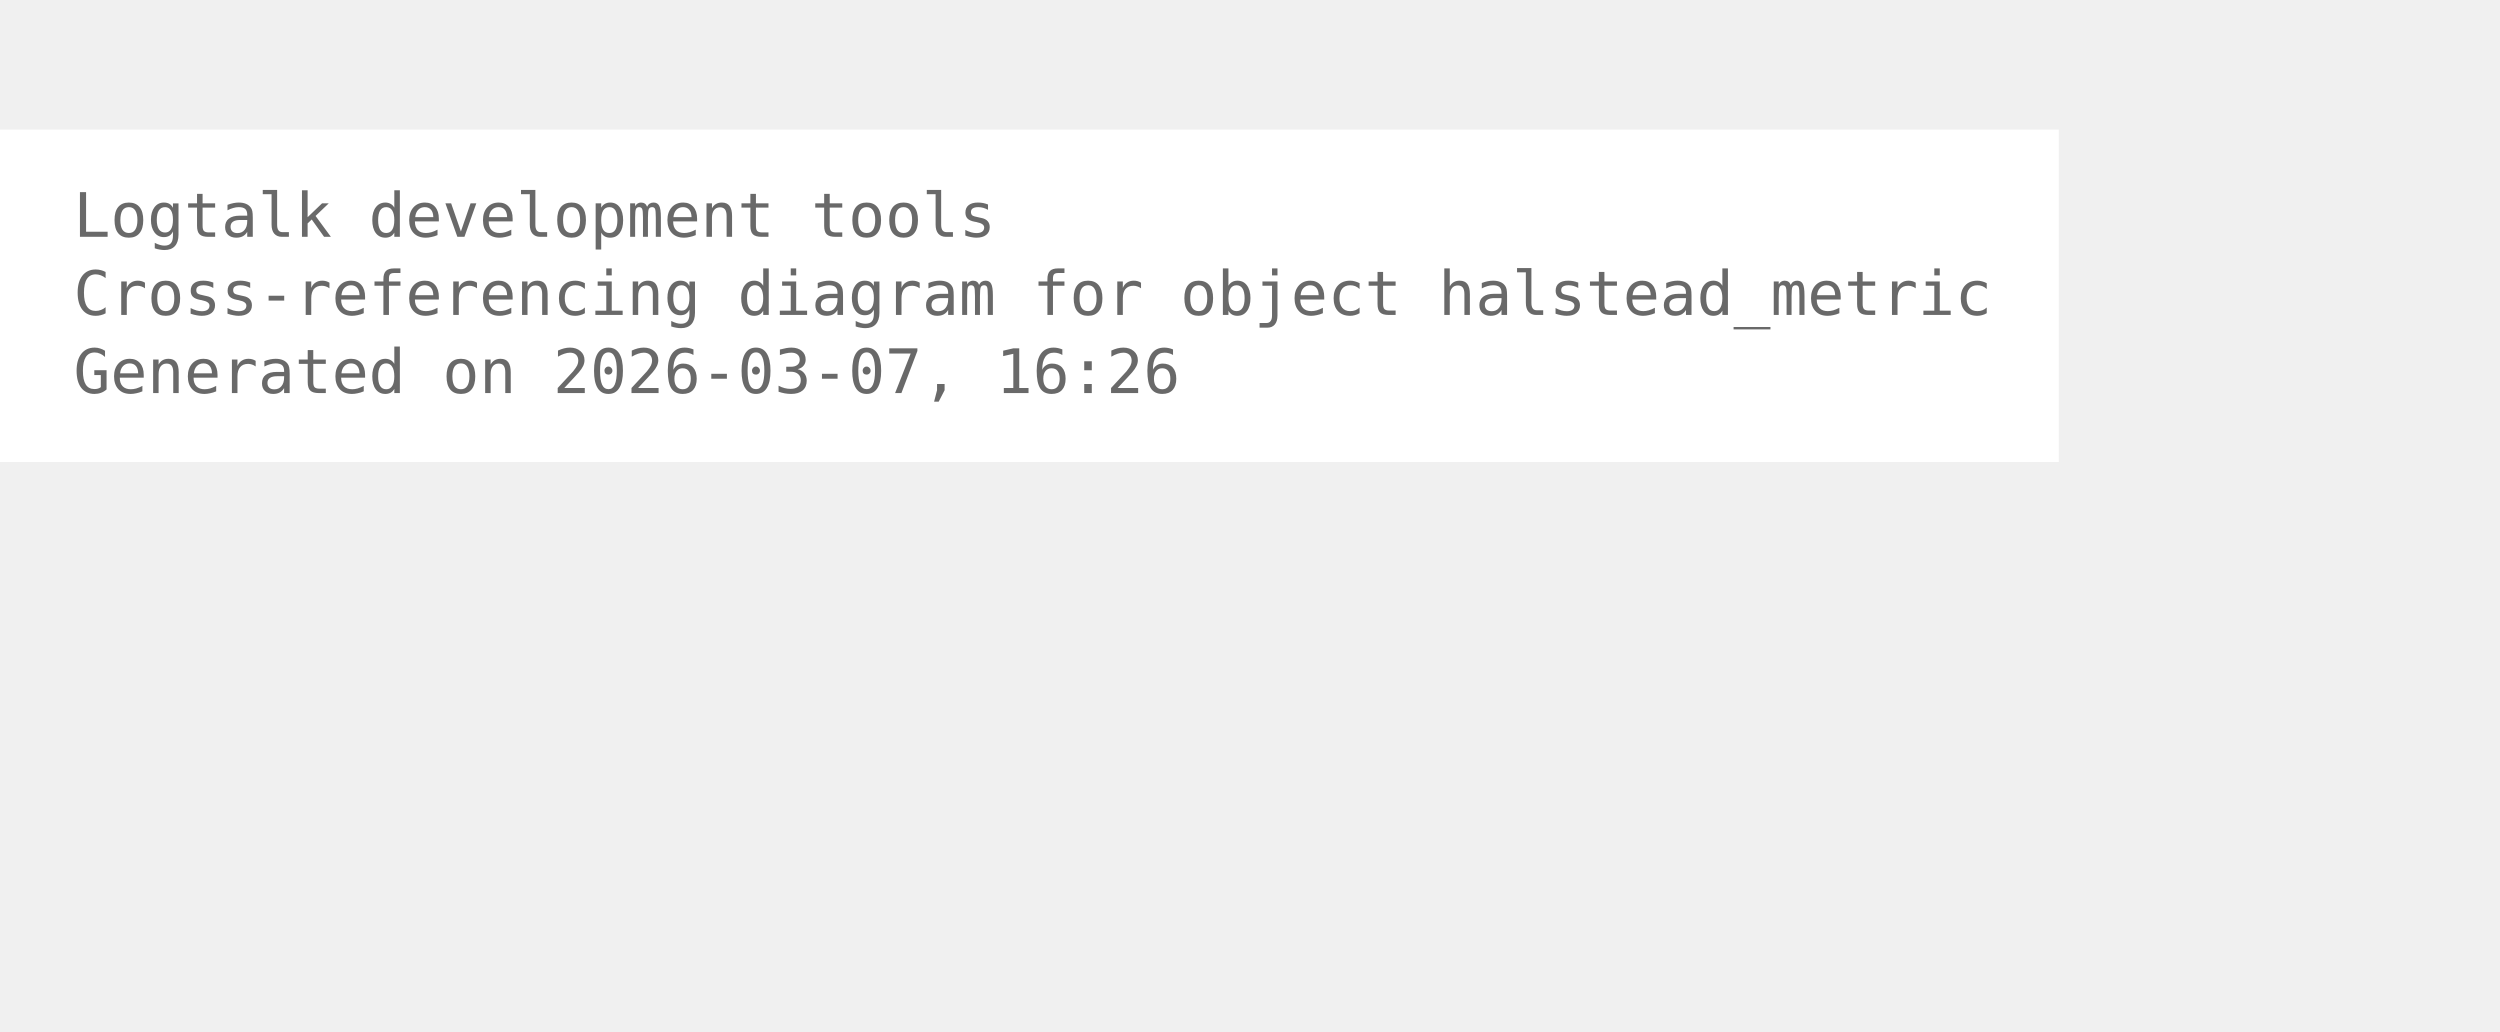
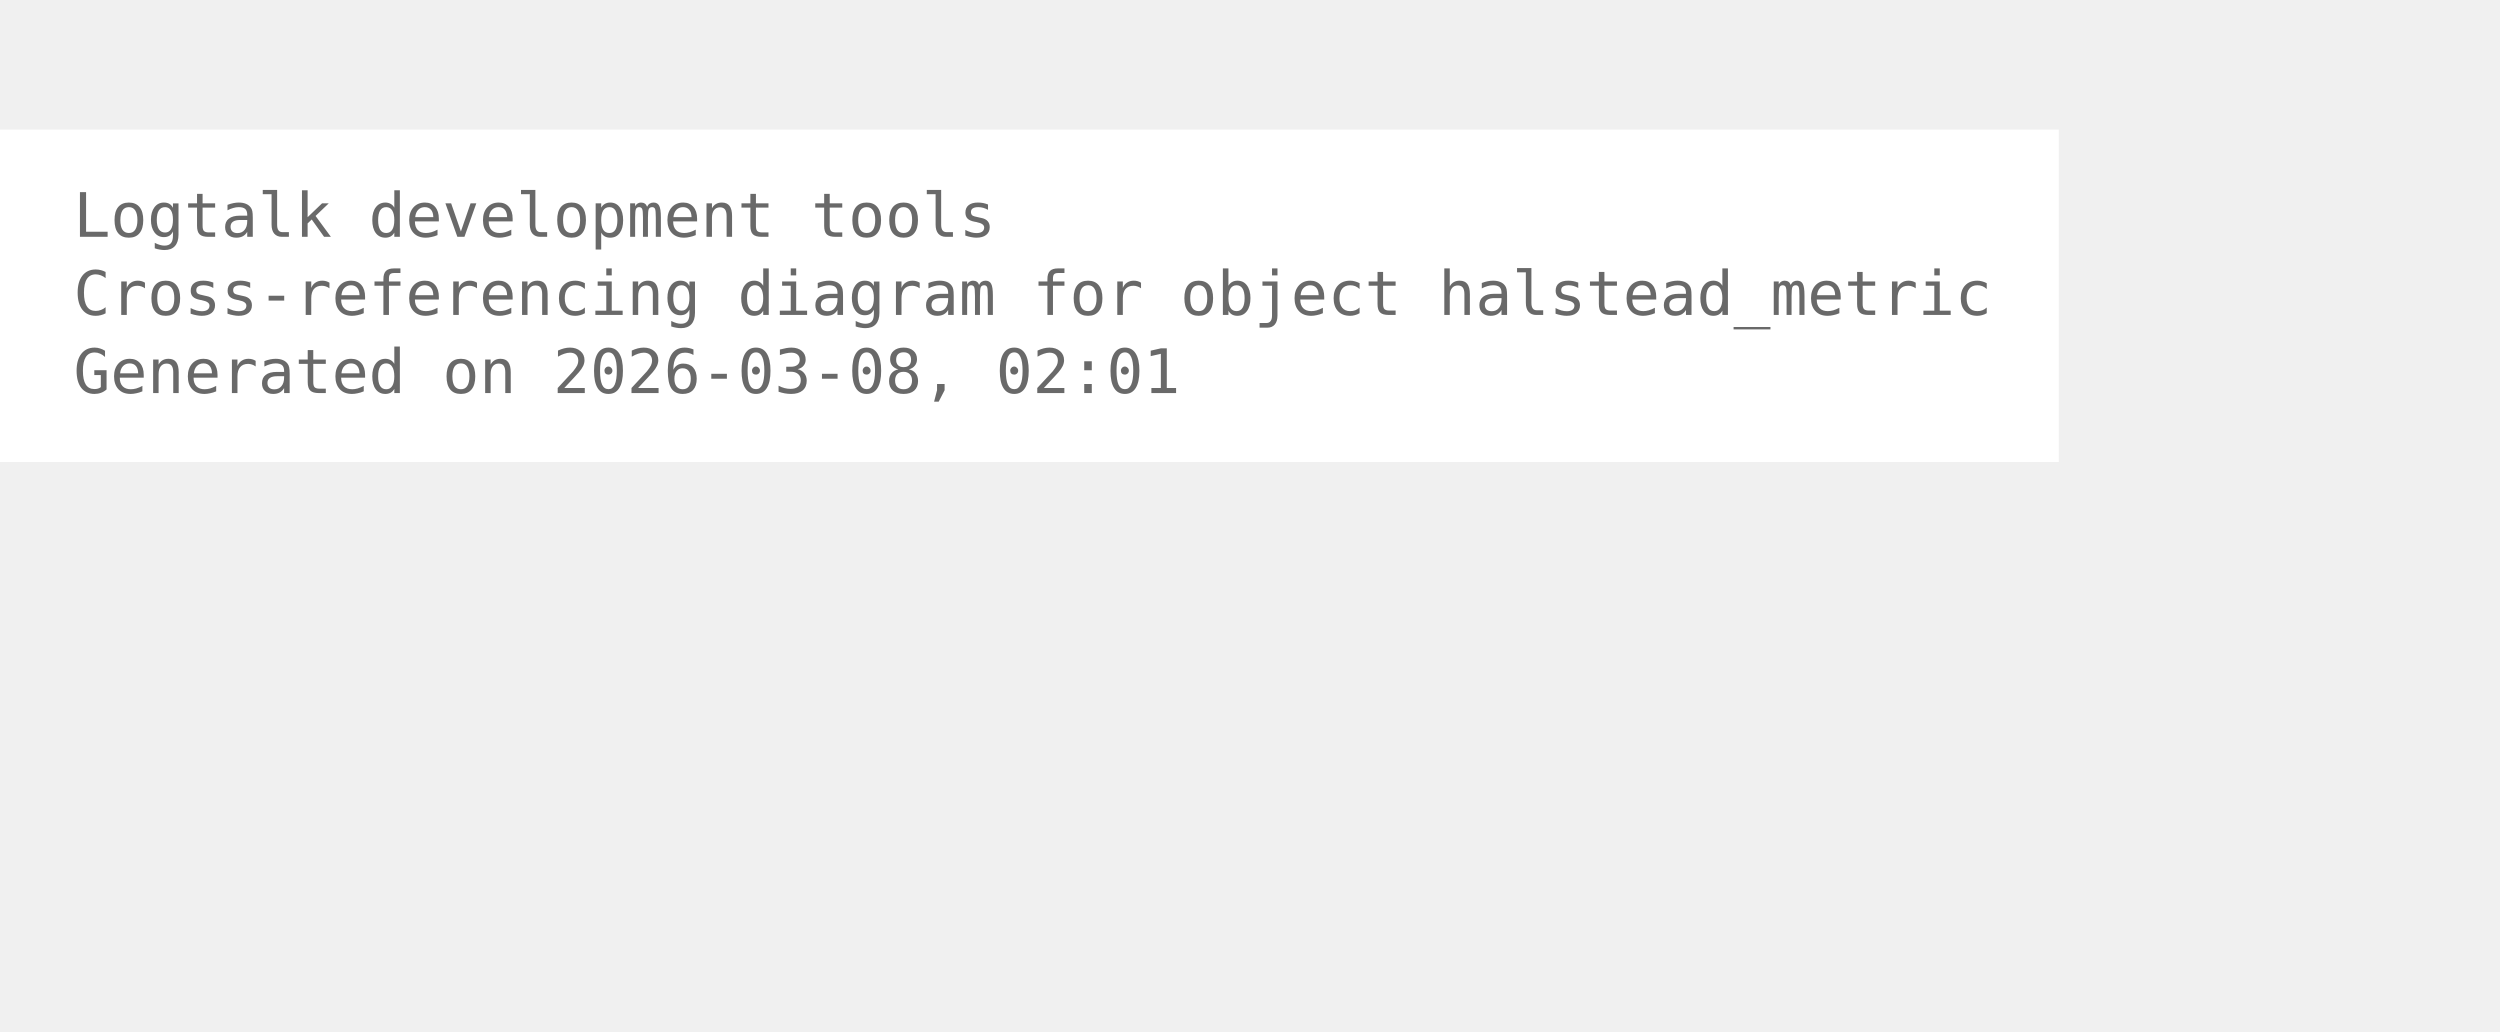
<svg xmlns="http://www.w3.org/2000/svg" width="480pt" height="198pt" viewBox="72.00 72.00 408.00 126.00">
  <g id="graph0" class="graph" transform="scale(1 1) rotate(0) translate(76 122.25)">
    <polygon fill="white" stroke="none" points="-4,4 -4,-50.25 332,-50.25 332,4 -4,4" />
    <text xml:space="preserve" text-anchor="start" x="8" y="-32.75" font-family="Monospace" font-size="10.00" fill="dimgray">Logtalk development tools</text>
    <text xml:space="preserve" text-anchor="start" x="8" y="-20" font-family="Monospace" font-size="10.00" fill="dimgray">Cross-referencing diagram for object halstead_metric</text>
-     <text xml:space="preserve" text-anchor="start" x="8" y="-7.25" font-family="Monospace" font-size="10.00" fill="dimgray">Generated on 2026-03-07, 16:26</text>
+     <text xml:space="preserve" text-anchor="start" x="8" y="-7.25" font-family="Monospace" font-size="10.00" fill="dimgray">Generated on 2026-03-08, 02:01</text>
  </g>
</svg>
